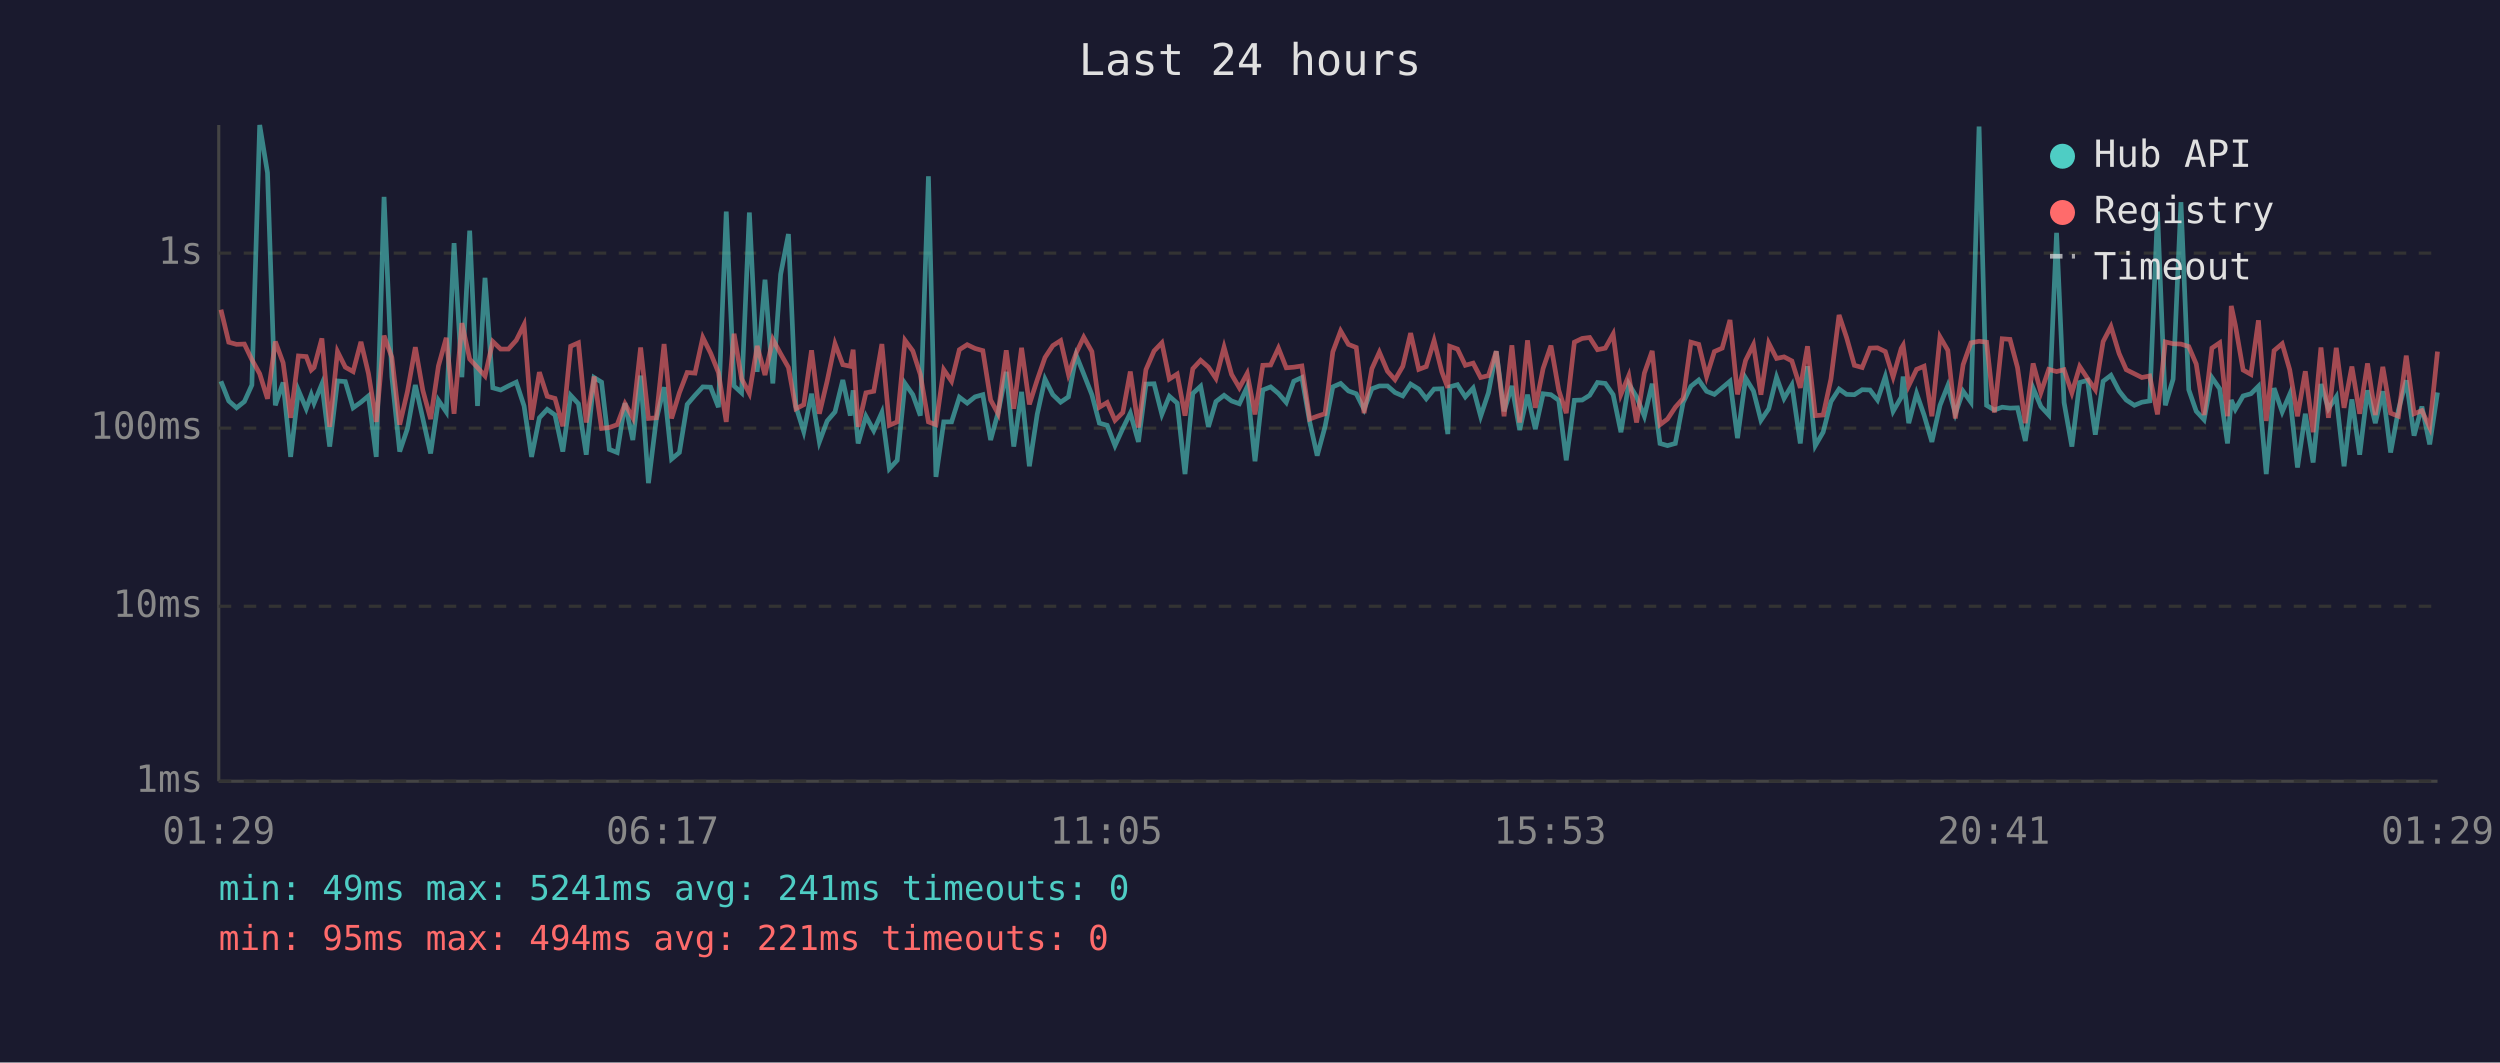
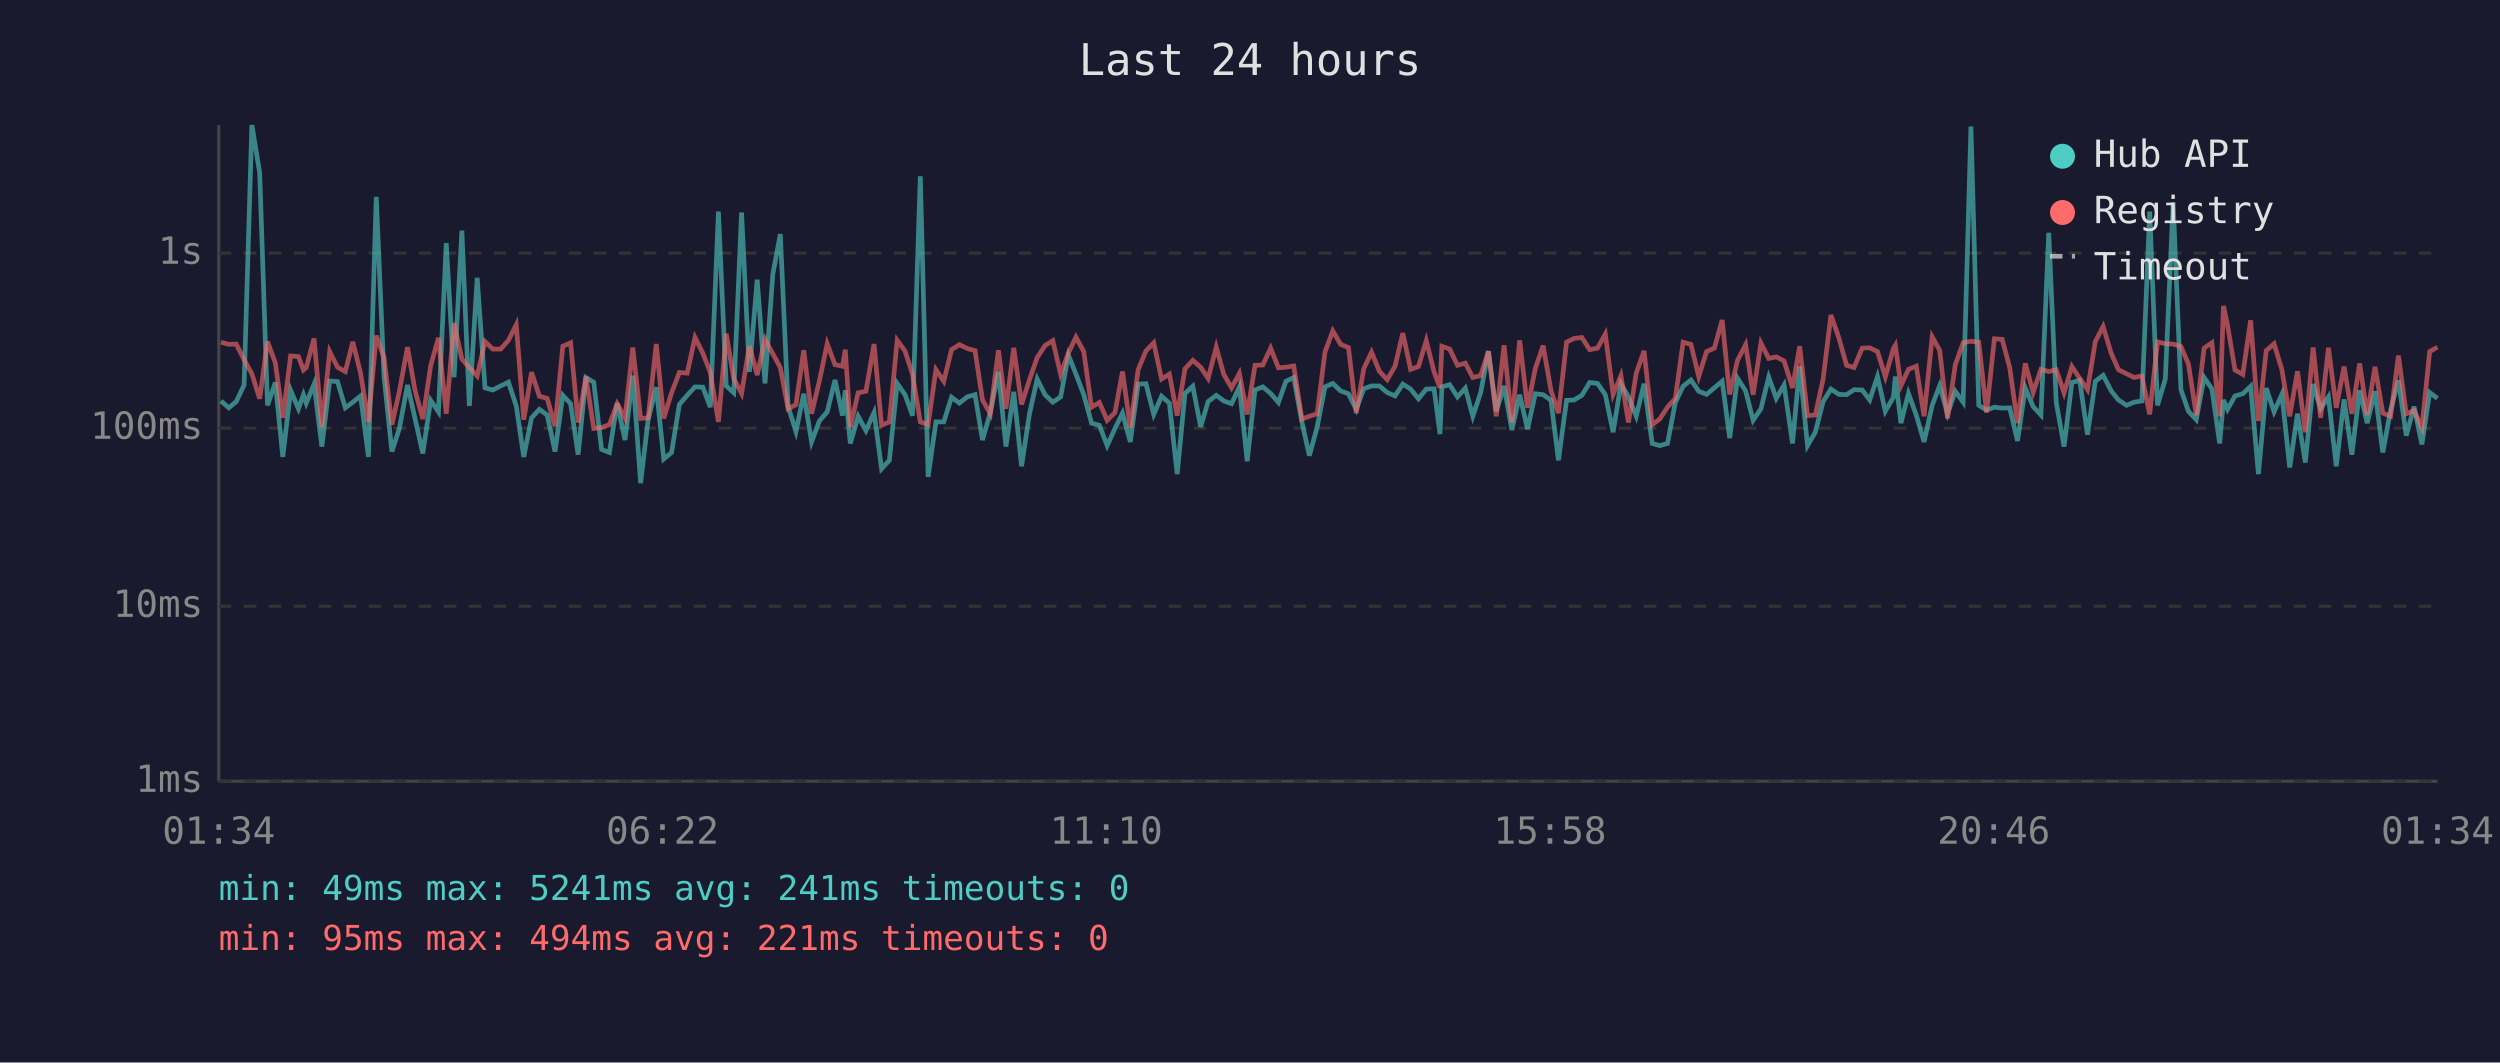
<svg xmlns="http://www.w3.org/2000/svg" viewBox="0 0 800 340" font-family="monospace" font-size="12">
  <rect width="800" height="340" fill="#1a1a2e" />
  <text x="400" y="24" fill="#e0e0e0" font-size="14" text-anchor="middle">Last 24 hours</text>
  <line x1="70" y1="40" x2="70" y2="250" stroke="#444" stroke-width="1" />
  <line x1="70" y1="250" x2="780" y2="250" stroke="#444" stroke-width="1" />
  <line x1="70" y1="250" x2="780" y2="250" stroke="#333" stroke-width="1" stroke-dasharray="4" />
  <text x="65" y="250" fill="#888" text-anchor="end" dominant-baseline="middle">1ms</text>
  <line x1="70" y1="194" x2="780" y2="194" stroke="#333" stroke-width="1" stroke-dasharray="4" />
  <text x="65" y="194" fill="#888" text-anchor="end" dominant-baseline="middle">10ms</text>
  <line x1="70" y1="137" x2="780" y2="137" stroke="#333" stroke-width="1" stroke-dasharray="4" />
  <text x="65" y="137" fill="#888" text-anchor="end" dominant-baseline="middle">100ms</text>
  <line x1="70" y1="81" x2="780" y2="81" stroke="#333" stroke-width="1" stroke-dasharray="4" />
  <text x="65" y="81" fill="#888" text-anchor="end" dominant-baseline="middle">1s</text>
-   <text x="70" y="270" fill="#888" text-anchor="middle">01:29</text>
-   <text x="212" y="270" fill="#888" text-anchor="middle">06:17</text>
-   <text x="354" y="270" fill="#888" text-anchor="middle">11:05</text>
-   <text x="496" y="270" fill="#888" text-anchor="middle">15:53</text>
-   <text x="638" y="270" fill="#888" text-anchor="middle">20:41</text>
-   <text x="780" y="270" fill="#888" text-anchor="middle">01:29</text>
-   <polyline points="70.7,122.0 73.2,128.3 75.7,130.5 78.2,128.5 80.6,123.2 83.1,40.0 85.6,55.3 88.1,129.7 90.6,122.4 93.0,146.2 95.5,124.9 98.0,130.8 99.6,126.3 100.5,129.0 103.0,122.9 105.5,142.9 108.0,121.9 110.5,122.1 113.0,130.5 115.5,128.7 117.9,126.7 120.4,146.2 122.9,63.0 125.4,120.6 127.9,144.5 130.4,137.1 132.9,123.2 135.3,133.9 137.8,145.1 140.3,128.1 142.8,131.8 145.3,77.8 147.8,120.7 150.3,73.8 152.8,129.9 155.2,88.9 157.7,124.1 160.2,124.8 162.7,123.5 165.2,122.3 167.7,129.9 170.1,146.2 172.6,133.7 175.1,131.0 177.6,132.8 180.1,144.5 182.6,126.5 185.1,129.2 187.6,145.5 190.1,120.8 192.5,122.3 195.0,143.8 197.5,144.8 200.0,129.0 202.5,140.8 205.0,120.2 207.5,154.6 210.0,134.3 212.5,123.9 214.9,146.9 217.4,144.8 219.9,129.4 222.4,126.5 224.9,123.8 227.4,123.9 229.9,130.3 232.4,67.7 234.9,123.5 237.3,125.7 239.8,68.0 242.3,119.0 244.8,89.5 247.3,122.7 249.8,87.8 252.3,74.9 254.7,130.1 257.2,138.1 259.7,126.0 262.2,141.4 264.7,134.7 267.2,131.8 269.7,121.6 272.1,133.0 273.0,124.9 274.6,141.9 277.1,133.2 279.6,137.8 282.2,132.0 284.6,150.0 287.1,147.3 289.6,122.7 292.1,126.3 294.5,133.0 297.1,56.4 299.5,152.6 302.0,135.0 304.5,135.0 307.0,127.1 309.5,129.0 312.0,127.0 314.5,126.3 317.0,140.8 319.4,132.0 322.0,119.0 324.4,142.9 326.9,125.4 329.4,149.2 331.9,132.6 334.4,121.3 336.9,126.3 339.4,128.7 341.9,127.0 344.4,113.7 346.8,119.7 349.4,126.3 351.8,135.4 354.3,136.1 356.8,142.6 359.3,137.1 361.7,132.2 364.3,141.4 366.7,122.9 369.3,122.8 371.8,132.6 374.2,126.8 376.7,129.0 379.2,151.7 381.7,125.9 384.2,123.6 386.7,136.6 389.1,128.5 391.7,126.5 394.1,128.3 396.6,129.2 399.1,123.8 401.6,147.6 404.1,124.8 406.6,123.8 409.1,125.9 411.6,128.8 414.0,122.0 416.6,120.8 419.1,135.0 421.5,145.8 424.0,136.6 426.5,123.8 429.0,122.7 431.5,125.1 434.0,126.0 436.5,131.0 439.0,124.4 441.4,123.5 444.0,123.5 446.4,125.6 448.9,126.7 451.4,122.9 454.0,124.5 456.4,127.6 458.9,124.5 461.4,124.4 463.3,138.9 463.9,123.8 466.4,123.1 468.9,127.0 471.4,124.2 473.8,133.2 476.3,125.7 478.8,112.4 481.3,131.6 483.8,123.5 486.3,137.6 488.8,126.3 491.3,137.3 493.8,126.0 496.3,126.3 498.8,128.1 501.2,147.3 503.8,128.1 506.3,128.0 508.7,126.5 511.2,122.4 513.7,122.7 516.2,126.3 518.7,138.3 521.2,122.8 523.7,127.0 526.2,133.2 528.7,122.8 531.2,141.9 533.6,142.6 536.1,141.9 538.6,128.8 541.1,123.6 543.6,121.6 546.1,125.2 548.6,126.2 551.1,124.1 553.6,122.0 556.0,140.2 558.6,121.0 561.1,125.1 563.5,134.5 566.0,130.8 568.5,120.7 570.9,127.5 573.4,123.2 576.1,141.9 578.4,117.2 580.9,142.6 583.4,138.3 585.9,128.5 588.5,124.5 590.9,126.2 593.4,126.3 595.9,124.7 598.4,124.8 600.8,128.0 603.3,120.5 605.8,131.6 608.4,127.1 609.0,120.5 610.8,135.4 613.3,125.9 615.7,132.8 618.2,141.4 620.8,129.7 623.3,123.4 625.7,132.4 628.2,125.2 630.7,128.7 633.3,40.5 635.7,129.7 638.2,131.2 640.7,130.3 643.2,130.6 645.6,130.5 648.1,141.1 650.6,124.2 653.1,130.1 655.6,132.8 658.1,74.5 660.5,128.8 663.0,142.9 665.5,122.4 668.0,121.7 670.5,139.1 673.0,122.0 675.5,120.1 678.1,125.1 680.4,128.0 683.0,129.7 685.4,128.7 687.9,128.3 690.4,67.7 692.9,129.7 695.4,121.3 697.9,64.7 700.4,124.7 702.8,131.6 705.3,134.3 707.8,120.8 710.3,124.4 712.8,141.9 714.0,128.0 715.3,131.0 717.8,126.7 720.3,126.0 722.7,123.6 725.2,151.7 727.7,124.2 730.3,131.8 732.7,126.2 735.2,149.6 737.7,132.4 740.2,148.0 742.7,122.9 745.1,130.8 747.6,127.0 750.1,149.2 752.6,127.8 755.1,145.5 757.6,124.9 760.1,135.4 762.5,125.2 765.0,144.8 767.5,131.2 770.0,121.7 772.5,139.4 775.0,130.1 777.5,142.2 780.0,125.6" fill="none" stroke="#4ecdc4" stroke-width="1.5" opacity="0.6" />
-   <polyline points="70.7,99.1 73.2,109.5 75.7,110.2 78.2,110.1 80.6,115.1 83.1,119.6 85.6,127.6 88.1,109.3 90.6,116.1 93.0,133.7 95.5,113.9 98.0,114.1 99.6,118.4 100.5,117.6 103.0,108.3 105.5,136.6 108.0,112.5 110.5,117.5 113.0,118.9 115.5,109.4 117.9,119.5 120.4,135.0 122.9,107.4 125.4,114.4 127.9,135.9 130.4,125.2 132.9,111.1 135.3,124.9 137.8,134.1 140.3,117.1 142.8,108.1 145.3,132.4 147.8,103.4 150.3,114.9 152.8,117.6 155.2,120.3 157.7,109.3 160.2,111.7 162.7,111.7 165.2,108.9 167.7,103.9 170.1,134.3 172.6,119.1 175.1,126.8 177.6,127.5 180.1,136.4 182.6,110.8 185.1,109.7 187.6,135.2 190.1,120.5 192.5,137.1 195.0,136.8 197.5,135.9 200.0,129.2 202.5,133.7 205.0,111.2 207.5,133.9 210.0,133.7 212.5,110.1 214.9,133.9 217.4,125.7 219.9,119.2 222.4,119.4 224.9,108.0 227.4,113.0 229.9,119.2 232.4,135.0 234.9,106.8 237.3,121.2 239.8,125.9 242.3,110.7 244.8,120.0 247.3,108.6 249.8,113.2 252.3,117.6 254.7,130.8 257.2,129.5 259.7,112.1 262.2,132.4 264.7,121.9 267.2,110.0 269.7,116.7 272.1,117.2 273.0,111.9 274.6,136.6 277.1,125.7 279.6,125.2 282.2,110.1 284.6,136.1 287.1,135.0 289.6,108.9 292.1,112.3 294.5,119.8 297.1,135.0 299.5,135.9 302.0,118.3 304.5,122.0 307.0,111.9 309.5,110.3 312.0,111.5 314.5,112.2 317.0,128.0 319.4,132.4 322.0,112.1 324.4,130.8 326.9,111.3 329.4,129.4 331.9,121.6 334.4,114.4 336.9,110.6 339.4,109.0 341.9,119.8 344.4,112.9 346.8,107.9 349.4,112.5 351.8,130.3 354.3,128.8 356.8,134.5 359.3,132.0 361.7,118.9 364.3,136.8 366.7,118.3 369.3,112.3 371.8,109.7 374.2,121.3 376.7,119.7 379.2,133.0 381.7,118.0 384.2,115.3 386.7,117.5 389.1,121.1 391.7,111.1 394.1,119.8 396.6,124.1 399.1,119.5 401.6,132.6 404.1,116.9 406.6,116.8 409.1,111.4 411.6,117.7 414.0,117.5 416.6,117.1 419.1,134.1 421.5,133.2 424.0,132.4 426.5,112.6 429.0,105.9 431.5,110.2 434.0,111.2 436.5,132.2 439.0,118.0 441.4,112.7 444.0,118.8 446.4,121.5 448.9,117.2 451.4,106.6 454.0,118.2 456.4,117.3 458.9,109.0 461.4,119.0 463.3,124.1 463.9,110.8 466.4,111.7 468.9,116.9 471.4,116.2 473.8,120.8 476.3,120.2 478.8,112.4 481.3,133.2 483.8,110.5 486.3,135.2 488.8,108.9 491.3,130.5 493.8,117.9 496.3,110.6 498.8,124.9 501.2,132.2 503.8,109.5 506.3,108.3 508.7,108.0 511.2,111.9 513.7,111.4 516.2,106.9 518.7,126.2 521.2,120.2 523.7,135.2 526.2,119.4 528.7,112.3 531.2,135.9 533.6,134.1 536.1,130.3 538.6,127.5 541.1,109.5 543.6,110.2 546.1,120.5 548.6,112.5 551.1,111.4 553.6,102.4 556.0,126.2 558.6,115.3 561.1,110.3 563.5,126.3 566.0,109.8 568.5,114.7 570.9,114.2 573.4,115.5 576.1,124.1 578.4,110.8 580.9,133.0 583.4,132.8 585.9,121.3 588.5,100.8 590.9,108.0 593.4,116.9 595.9,117.6 598.4,111.4 600.8,111.3 603.3,112.5 605.8,120.6 608.4,111.5 609.0,110.5 610.8,123.4 613.3,118.2 615.7,117.2 618.2,133.2 620.8,107.8 623.3,112.1 625.7,133.9 628.2,116.7 630.7,109.7 633.3,109.2 635.7,109.5 638.2,132.0 640.7,108.4 643.2,108.6 645.6,117.6 648.1,135.4 650.6,116.3 653.1,125.6 655.6,118.2 658.1,118.9 660.5,118.3 663.0,125.7 665.5,117.3 668.0,121.1 670.5,124.7 673.0,109.3 675.5,104.5 678.1,113.1 680.4,118.3 683.0,119.6 685.4,120.8 687.9,120.3 690.4,132.6 692.9,109.4 695.4,110.0 697.9,110.1 700.4,110.9 702.8,116.5 705.3,132.8 707.8,111.4 710.3,109.7 712.8,133.2 714.0,97.9 715.3,104.0 717.8,118.4 720.3,119.8 722.7,102.5 725.2,134.7 727.7,112.2 730.3,110.0 732.7,118.3 735.2,133.2 737.7,118.8 740.2,138.3 742.7,111.2 745.1,133.7 747.6,111.3 750.1,130.5 752.6,117.3 755.1,132.4 757.6,116.3 760.1,132.8 762.5,117.4 765.0,132.2 767.5,133.2 770.0,113.8 772.5,132.4 775.0,131.4 777.5,136.8 780.0,112.5" fill="none" stroke="#ff6b6b" stroke-width="1.5" opacity="0.6" />
+   <text x="70" y="270" fill="#888" text-anchor="middle">01:34</text>
+   <text x="212" y="270" fill="#888" text-anchor="middle">06:22</text>
+   <text x="354" y="270" fill="#888" text-anchor="middle">11:10</text>
+   <text x="496" y="270" fill="#888" text-anchor="middle">15:58</text>
+   <text x="638" y="270" fill="#888" text-anchor="middle">20:46</text>
+   <text x="780" y="270" fill="#888" text-anchor="middle">01:34</text>
+   <polyline points="70.7,128.3 73.2,130.5 75.6,128.5 78.1,123.2 80.6,40.0 83.1,55.3 85.6,129.7 88.1,122.4 90.5,146.2 93.0,124.9 95.5,130.8 97.1,126.3 98.0,129.0 100.5,122.9 103.0,142.9 105.5,121.9 108.0,122.1 110.5,130.5 112.9,128.7 115.4,126.7 117.9,146.2 120.4,63.0 122.9,120.6 125.4,144.5 127.8,137.1 130.4,123.2 132.8,133.9 135.3,145.1 137.8,128.1 140.3,131.8 142.8,77.8 145.3,120.7 147.8,73.8 150.2,129.9 152.7,88.9 155.2,124.1 157.7,124.8 160.2,123.5 162.7,122.3 165.2,129.9 167.6,146.2 170.1,133.7 172.6,131.0 175.1,132.8 177.6,144.5 180.1,126.5 182.6,129.2 185.0,145.5 187.5,120.8 190.0,122.3 192.5,143.8 195.0,144.8 197.5,129.0 200.0,140.8 202.5,120.2 205.0,154.6 207.4,134.3 210.0,123.9 212.4,146.9 214.9,144.8 217.4,129.4 219.9,126.5 222.4,123.8 224.9,123.9 227.3,130.3 229.9,67.7 232.4,123.5 234.8,125.7 237.3,68.0 239.8,119.0 242.3,89.5 244.8,122.7 247.3,87.8 249.7,74.9 252.2,130.1 254.7,138.1 257.2,126.0 259.7,141.4 262.2,134.7 264.7,131.8 267.2,121.6 269.6,133.0 270.5,124.9 272.1,141.9 274.6,133.2 277.1,137.8 279.7,132.0 282.1,150.0 284.6,147.3 287.1,122.7 289.6,126.3 292.0,133.0 294.5,56.4 297.0,152.6 299.5,135.0 302.0,135.0 304.5,127.1 307.0,129.0 309.5,127.0 312.0,126.3 314.4,140.8 316.9,132.0 319.5,119.0 321.9,142.9 324.4,125.4 326.9,149.2 329.4,132.6 331.9,121.3 334.4,126.3 336.9,128.7 339.4,127.0 341.9,113.7 344.3,119.7 346.8,126.3 349.3,135.4 351.8,136.1 354.3,142.6 356.8,137.1 359.2,132.2 361.7,141.4 364.2,122.9 366.7,122.8 369.2,132.6 371.7,126.8 374.2,129.0 376.7,151.7 379.2,125.9 381.7,123.6 384.2,136.6 386.6,128.5 389.2,126.5 391.6,128.3 394.1,129.2 396.6,123.8 399.1,147.6 401.6,124.8 404.1,123.8 406.6,125.9 409.1,128.8 411.5,122.0 414.0,120.8 416.6,135.0 419.0,145.8 421.5,136.6 424.0,123.8 426.5,122.7 429.0,125.1 431.5,126.0 434.0,131.0 436.4,124.4 438.9,123.5 441.4,123.5 443.9,125.6 446.4,126.7 448.9,122.9 451.4,124.5 453.9,127.6 456.4,124.5 458.9,124.4 460.8,138.9 461.4,123.8 463.9,123.1 466.4,127.0 468.9,124.2 471.3,133.2 473.8,125.7 476.3,112.4 478.8,131.6 481.3,123.5 483.8,137.6 486.3,126.3 488.8,137.3 491.3,126.0 493.8,126.3 496.3,128.1 498.7,147.3 501.3,128.1 503.7,128.0 506.2,126.5 508.7,122.4 511.2,122.7 513.7,126.3 516.2,138.3 518.7,122.8 521.1,127.0 523.6,133.2 526.1,122.8 528.7,141.9 531.1,142.6 533.6,141.9 536.1,128.8 538.6,123.6 541.1,121.6 543.6,125.2 546.1,126.2 548.6,124.1 551.1,122.0 553.5,140.2 556.0,121.0 558.6,125.1 561.0,134.5 563.5,130.8 566.0,120.7 568.4,127.5 570.9,123.2 573.6,141.9 575.9,117.2 578.4,142.6 580.9,138.3 583.4,128.5 585.9,124.5 588.4,126.2 590.9,126.3 593.3,124.7 595.9,124.8 598.3,128.0 600.8,120.5 603.3,131.6 605.9,127.1 606.5,120.5 608.3,135.4 610.7,125.9 613.2,132.8 615.7,141.4 618.3,129.7 620.7,123.4 623.2,132.4 625.7,125.2 628.2,128.7 630.7,40.5 633.2,129.7 635.7,131.2 638.2,130.3 640.7,130.6 643.1,130.5 645.6,141.1 648.1,124.2 650.6,130.1 653.1,132.8 655.6,74.5 658.0,128.8 660.5,142.9 663.0,122.4 665.5,121.7 668.0,139.1 670.5,122.0 673.0,120.1 675.6,125.1 677.9,128.0 680.5,129.7 682.9,128.7 685.4,128.3 687.9,67.7 690.4,129.7 692.9,121.3 695.4,64.7 697.9,124.7 700.3,131.6 702.8,134.3 705.3,120.8 707.8,124.4 710.3,141.9 711.5,128.0 712.8,131.0 715.2,126.7 717.7,126.0 720.2,123.6 722.7,151.7 725.2,124.2 727.7,131.8 730.2,126.2 732.7,149.6 735.2,132.4 737.7,148.0 740.2,122.9 742.6,130.8 745.1,127.0 747.6,149.2 750.1,127.8 752.6,145.5 755.1,124.9 757.5,135.4 760.0,125.2 762.5,144.8 765.0,131.2 767.5,121.7 770.0,139.4 772.5,130.1 775.0,142.2 777.5,125.6 780.0,127.5" fill="none" stroke="#4ecdc4" stroke-width="1.5" opacity="0.6" />
+   <polyline points="70.7,109.5 73.2,110.2 75.6,110.1 78.1,115.1 80.6,119.6 83.1,127.6 85.6,109.3 88.1,116.1 90.5,133.7 93.0,113.9 95.5,114.1 97.1,118.4 98.0,117.6 100.5,108.3 103.0,136.6 105.5,112.5 108.0,117.5 110.5,118.9 112.9,109.4 115.4,119.5 117.9,135.0 120.4,107.4 122.9,114.4 125.4,135.9 127.8,125.2 130.4,111.1 132.8,124.9 135.3,134.1 137.8,117.1 140.3,108.1 142.8,132.4 145.3,103.4 147.8,114.9 150.2,117.6 152.7,120.3 155.2,109.3 157.7,111.7 160.2,111.7 162.7,108.9 165.2,103.9 167.6,134.3 170.1,119.1 172.6,126.8 175.1,127.5 177.6,136.4 180.1,110.8 182.6,109.7 185.0,135.2 187.5,120.5 190.0,137.1 192.5,136.8 195.0,135.9 197.5,129.2 200.0,133.7 202.5,111.2 205.0,133.9 207.4,133.7 210.0,110.1 212.4,133.9 214.9,125.7 217.4,119.2 219.9,119.4 222.4,108.0 224.9,113.0 227.3,119.2 229.9,135.0 232.4,106.8 234.8,121.2 237.3,125.9 239.8,110.7 242.3,120.0 244.8,108.6 247.3,113.2 249.7,117.6 252.2,130.8 254.7,129.5 257.2,112.1 259.7,132.4 262.2,121.9 264.7,110.0 267.2,116.7 269.6,117.2 270.5,111.9 272.1,136.6 274.6,125.7 277.1,125.2 279.7,110.1 282.1,136.1 284.6,135.0 287.1,108.9 289.6,112.3 292.0,119.8 294.5,135.0 297.0,135.9 299.5,118.3 302.0,122.0 304.5,111.9 307.0,110.3 309.5,111.5 312.0,112.2 314.4,128.0 316.9,132.4 319.5,112.1 321.9,130.8 324.4,111.3 326.9,129.4 329.4,121.6 331.9,114.4 334.4,110.6 336.9,109.0 339.4,119.8 341.9,112.9 344.3,107.9 346.8,112.5 349.3,130.3 351.8,128.8 354.3,134.5 356.8,132.0 359.2,118.9 361.7,136.8 364.2,118.3 366.7,112.3 369.2,109.7 371.7,121.3 374.2,119.7 376.7,133.0 379.2,118.0 381.7,115.3 384.2,117.5 386.6,121.1 389.2,111.1 391.6,119.8 394.1,124.1 396.6,119.5 399.1,132.6 401.6,116.9 404.1,116.8 406.6,111.4 409.1,117.7 411.5,117.5 414.0,117.1 416.6,134.1 419.0,133.2 421.5,132.4 424.0,112.6 426.5,105.9 429.0,110.2 431.5,111.2 434.0,132.2 436.4,118.0 438.9,112.7 441.4,118.8 443.9,121.5 446.4,117.2 448.9,106.6 451.4,118.2 453.9,117.3 456.4,109.0 458.9,119.0 460.8,124.1 461.4,110.8 463.9,111.7 466.4,116.9 468.9,116.2 471.3,120.8 473.8,120.2 476.3,112.4 478.8,133.2 481.3,110.5 483.8,135.2 486.3,108.9 488.8,130.5 491.3,117.9 493.8,110.6 496.3,124.9 498.7,132.2 501.3,109.5 503.7,108.3 506.2,108.0 508.7,111.9 511.2,111.4 513.7,106.9 516.2,126.2 518.7,120.2 521.1,135.2 523.6,119.4 526.1,112.3 528.7,135.9 531.1,134.1 533.6,130.3 536.1,127.5 538.6,109.5 541.1,110.2 543.6,120.5 546.1,112.5 548.6,111.4 551.1,102.4 553.5,126.2 556.0,115.3 558.6,110.3 561.0,126.3 563.5,109.8 566.0,114.7 568.4,114.2 570.9,115.5 573.6,124.1 575.9,110.8 578.4,133.0 580.9,132.8 583.4,121.3 585.9,100.8 588.4,108.0 590.9,116.9 593.3,117.6 595.9,111.4 598.3,111.3 600.8,112.5 603.3,120.6 605.9,111.5 606.5,110.5 608.3,123.4 610.7,118.2 613.2,117.2 615.7,133.2 618.3,107.8 620.7,112.1 623.2,133.9 625.7,116.7 628.2,109.7 630.7,109.2 633.2,109.5 635.7,132.0 638.2,108.4 640.7,108.6 643.1,117.6 645.6,135.4 648.1,116.3 650.6,125.6 653.1,118.2 655.6,118.9 658.0,118.3 660.5,125.7 663.0,117.3 665.5,121.1 668.0,124.7 670.5,109.3 673.0,104.5 675.6,113.1 677.9,118.3 680.5,119.6 682.9,120.8 685.4,120.3 687.9,132.6 690.4,109.4 692.9,110.0 695.4,110.1 697.9,110.9 700.3,116.5 702.8,132.8 705.3,111.4 707.8,109.7 710.3,133.2 711.5,97.9 712.8,104.0 715.2,118.4 717.7,119.8 720.2,102.5 722.7,134.7 725.2,112.2 727.7,110.0 730.2,118.3 732.7,133.2 735.2,118.8 737.7,138.3 740.2,111.2 742.6,133.7 745.1,111.3 747.6,130.5 750.1,117.3 752.6,132.4 755.1,116.3 757.5,132.8 760.0,117.4 762.5,132.2 765.0,133.2 767.5,113.8 770.0,132.4 772.5,131.4 775.0,136.8 777.5,112.5 780.0,111.1" fill="none" stroke="#ff6b6b" stroke-width="1.5" opacity="0.6" />
  <circle cx="660" cy="50" r="4" fill="#4ecdc4" />
  <text x="670" y="50" fill="#e0e0e0" dominant-baseline="middle">Hub API</text>
  <circle cx="660" cy="68" r="4" fill="#ff6b6b" />
  <text x="670" y="68" fill="#e0e0e0" dominant-baseline="middle">Registry</text>
  <line x1="656" y1="82" x2="664" y2="82" stroke="#e0e0e0" stroke-width="1.5" stroke-dasharray="4,3" opacity="0.7" />
  <text x="670" y="86" fill="#e0e0e0" dominant-baseline="middle">Timeout</text>
  <text x="70" y="288" fill="#4ecdc4" font-size="11">min: 49ms  max: 5241ms  avg: 241ms  timeouts: 0</text>
  <text x="70" y="304" fill="#ff6b6b" font-size="11">min: 95ms  max: 494ms  avg: 221ms  timeouts: 0</text>
</svg>
